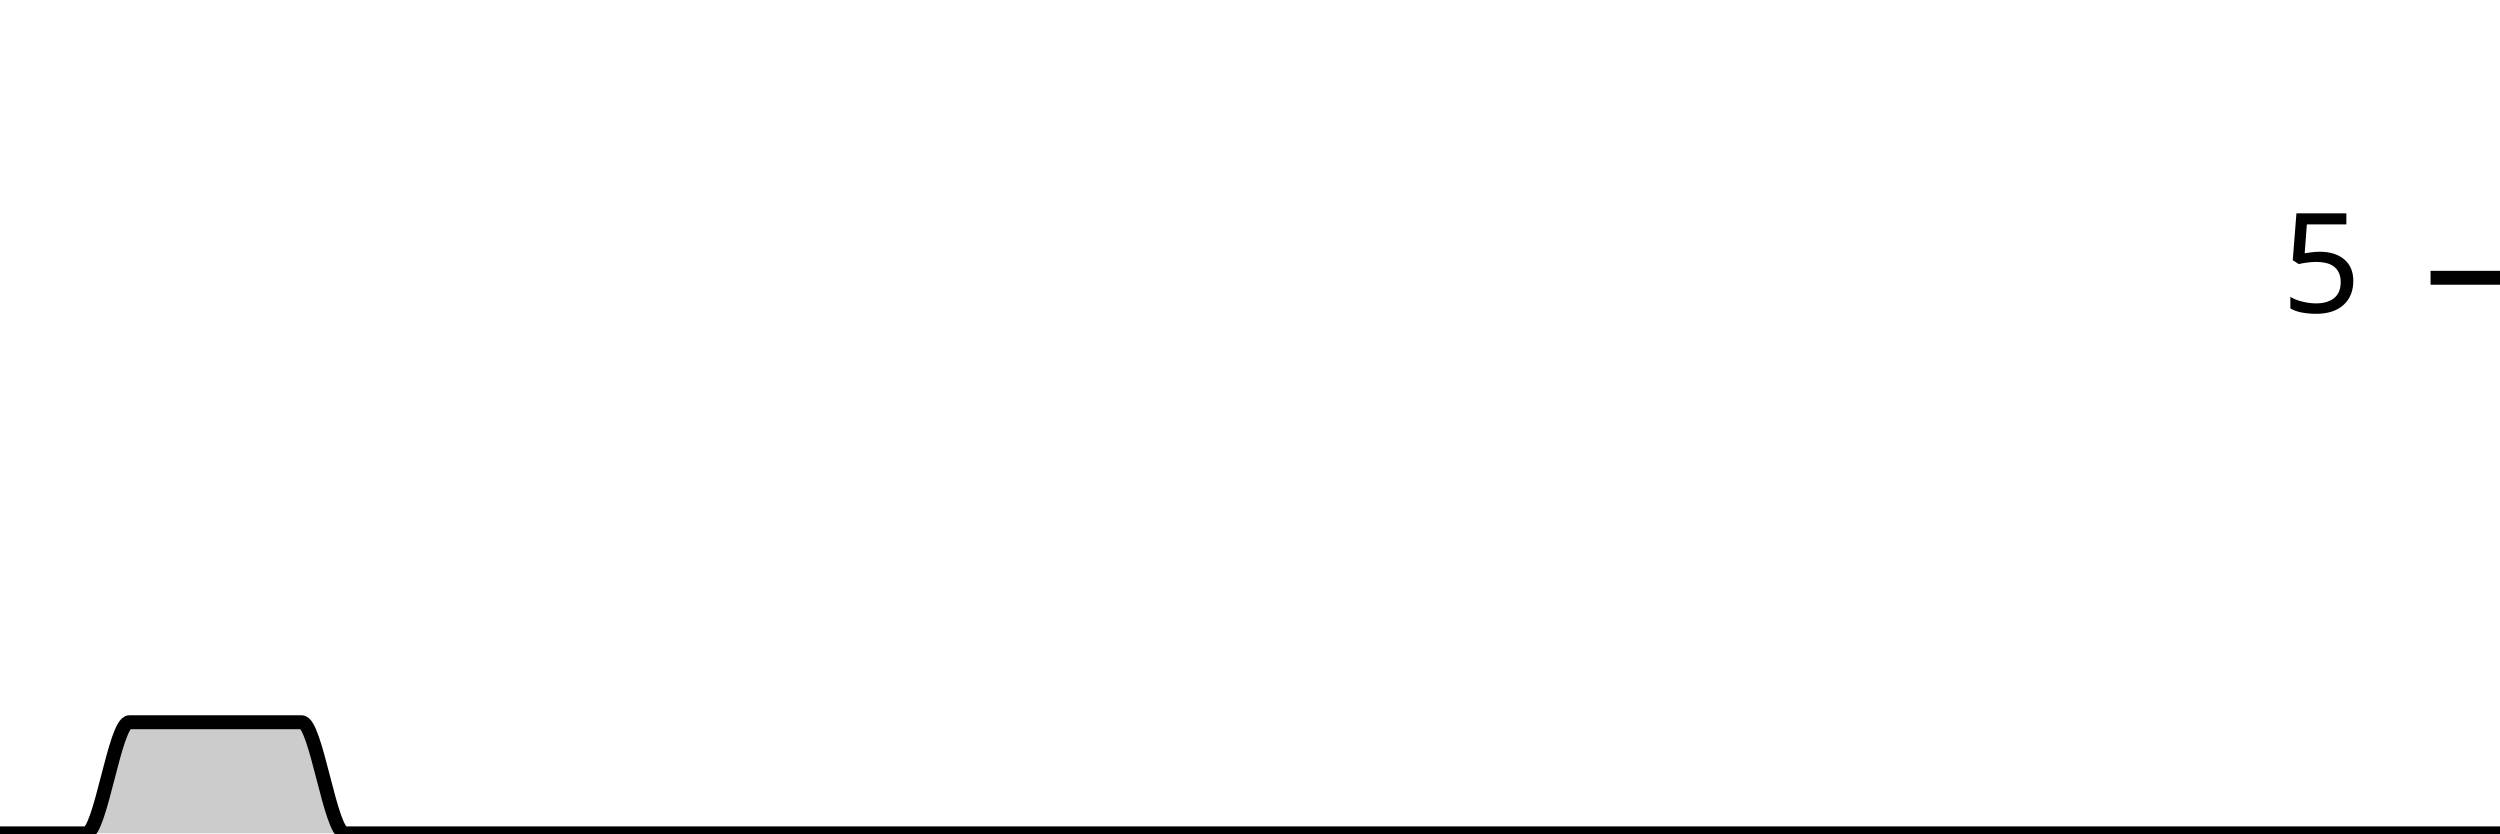
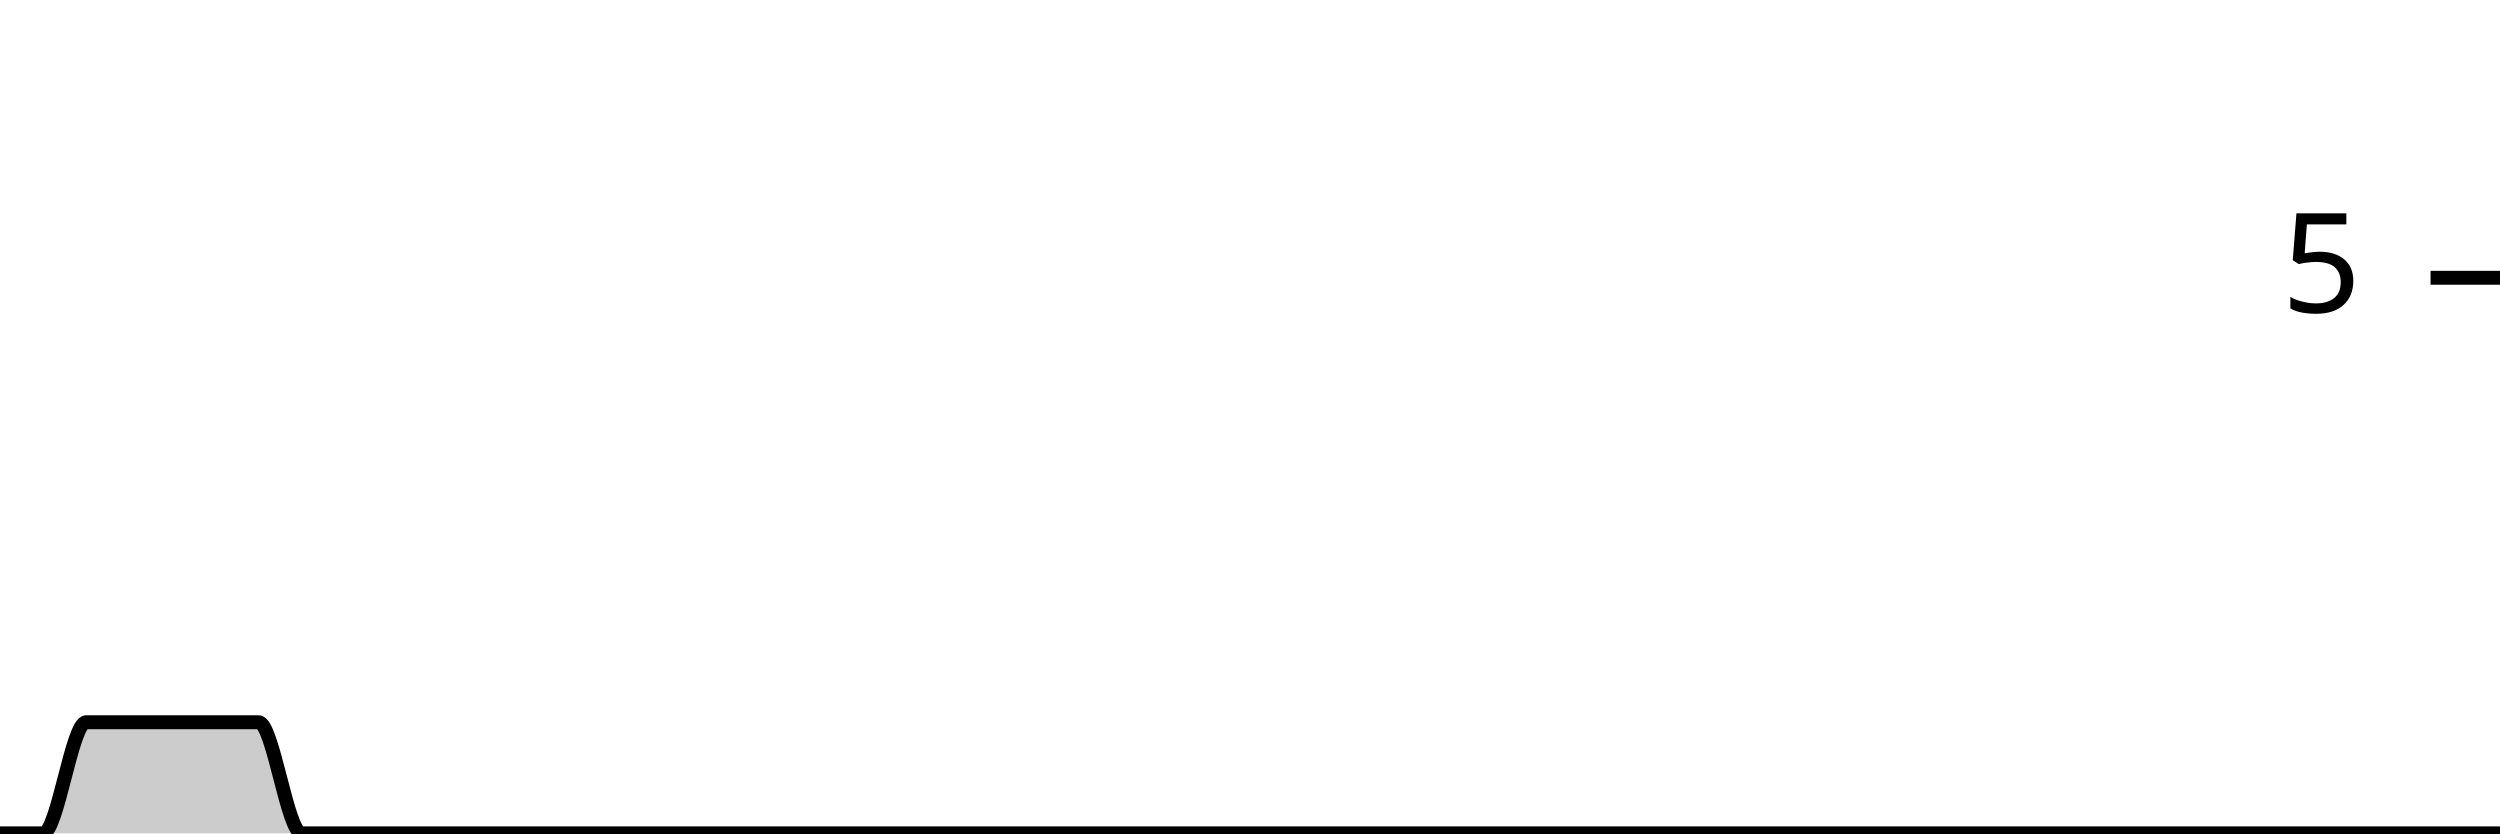
<svg xmlns="http://www.w3.org/2000/svg" viewBox="0 0 180 60">
  <g transform="translate(0,20)">
-     <path class="area" fill="rgba(0, 0, 0, 0.2)" d="M0,40C1.034,40,2.069,40,3.103,40C4.138,40,5.172,40,6.207,40C7.241,40,8.276,32,9.31,32C10.345,32,11.379,32,12.414,32C13.448,32,14.483,32,15.517,32C16.552,32,17.586,32,18.621,32C19.655,32,20.69,32,21.724,32C22.759,32,23.793,40,24.828,40C25.862,40,26.897,40,27.931,40C28.966,40,30,40,31.034,40C32.069,40,33.103,40,34.138,40C35.172,40,36.207,40,37.241,40C38.276,40,39.31,40,40.345,40C41.379,40,42.414,40,43.448,40C44.483,40,45.517,40,46.552,40C47.586,40,48.621,40,49.655,40C50.69,40,51.724,40,52.759,40C53.793,40,54.828,40,55.862,40C56.897,40,57.931,40,58.966,40C60,40,61.034,40,62.069,40C63.103,40,64.138,40,65.172,40C66.207,40,67.241,40,68.276,40C69.31,40,70.345,40,71.379,40C72.414,40,73.448,40,74.483,40C75.517,40,76.552,40,77.586,40C78.621,40,79.655,40,80.69,40C81.724,40,82.759,40,83.793,40C84.828,40,85.862,40,86.897,40C87.931,40,88.966,40,90,40C91.034,40,92.069,40,93.103,40C94.138,40,95.172,40,96.207,40C97.241,40,98.276,40,99.31,40C100.345,40,101.379,40,102.414,40C103.448,40,104.483,40,105.517,40C106.552,40,107.586,40,108.621,40C109.655,40,110.69,40,111.724,40C112.759,40,113.793,40,114.828,40C115.862,40,116.897,40,117.931,40C118.966,40,120,40,121.034,40C122.069,40,123.103,40,124.138,40C125.172,40,126.207,40,127.241,40C128.276,40,129.31,40,130.345,40C131.379,40,132.414,40,133.448,40C134.483,40,135.517,40,136.552,40C137.586,40,138.621,40,139.655,40C140.69,40,141.724,40,142.759,40C143.793,40,144.828,40,145.862,40C146.897,40,147.931,40,148.966,40C150,40,151.034,40,152.069,40C153.103,40,154.138,40,155.172,40C156.207,40,157.241,40,158.276,40C159.31,40,160.345,40,161.379,40C162.414,40,163.448,40,164.483,40C165.517,40,166.552,40,167.586,40C168.621,40,169.655,40,170.69,40C171.724,40,172.759,40,173.793,40C174.828,40,175.862,40,176.897,40C177.931,40,178.966,40,180,40L180,40C178.966,40,177.931,40,176.897,40C175.862,40,174.828,40,173.793,40C172.759,40,171.724,40,170.69,40C169.655,40,168.621,40,167.586,40C166.552,40,165.517,40,164.483,40C163.448,40,162.414,40,161.379,40C160.345,40,159.31,40,158.276,40C157.241,40,156.207,40,155.172,40C154.138,40,153.103,40,152.069,40C151.034,40,150,40,148.966,40C147.931,40,146.897,40,145.862,40C144.828,40,143.793,40,142.759,40C141.724,40,140.69,40,139.655,40C138.621,40,137.586,40,136.552,40C135.517,40,134.483,40,133.448,40C132.414,40,131.379,40,130.345,40C129.31,40,128.276,40,127.241,40C126.207,40,125.172,40,124.138,40C123.103,40,122.069,40,121.034,40C120,40,118.966,40,117.931,40C116.897,40,115.862,40,114.828,40C113.793,40,112.759,40,111.724,40C110.69,40,109.655,40,108.621,40C107.586,40,106.552,40,105.517,40C104.483,40,103.448,40,102.414,40C101.379,40,100.345,40,99.31,40C98.276,40,97.241,40,96.207,40C95.172,40,94.138,40,93.103,40C92.069,40,91.034,40,90,40C88.966,40,87.931,40,86.897,40C85.862,40,84.828,40,83.793,40C82.759,40,81.724,40,80.69,40C79.655,40,78.621,40,77.586,40C76.552,40,75.517,40,74.483,40C73.448,40,72.414,40,71.379,40C70.345,40,69.31,40,68.276,40C67.241,40,66.207,40,65.172,40C64.138,40,63.103,40,62.069,40C61.034,40,60,40,58.966,40C57.931,40,56.897,40,55.862,40C54.828,40,53.793,40,52.759,40C51.724,40,50.69,40,49.655,40C48.621,40,47.586,40,46.552,40C45.517,40,44.483,40,43.448,40C42.414,40,41.379,40,40.345,40C39.31,40,38.276,40,37.241,40C36.207,40,35.172,40,34.138,40C33.103,40,32.069,40,31.034,40C30,40,28.966,40,27.931,40C26.897,40,25.862,40,24.828,40C23.793,40,22.759,40,21.724,40C20.69,40,19.655,40,18.621,40C17.586,40,16.552,40,15.517,40C14.483,40,13.448,40,12.414,40C11.379,40,10.345,40,9.31,40C8.276,40,7.241,40,6.207,40C5.172,40,4.138,40,3.103,40C2.069,40,1.034,40,0,40Z" />
-     <path class="line" stroke="black" fill="none" d="M0,40C1.034,40,2.069,40,3.103,40C4.138,40,5.172,40,6.207,40C7.241,40,8.276,32,9.31,32C10.345,32,11.379,32,12.414,32C13.448,32,14.483,32,15.517,32C16.552,32,17.586,32,18.621,32C19.655,32,20.69,32,21.724,32C22.759,32,23.793,40,24.828,40C25.862,40,26.897,40,27.931,40C28.966,40,30,40,31.034,40C32.069,40,33.103,40,34.138,40C35.172,40,36.207,40,37.241,40C38.276,40,39.31,40,40.345,40C41.379,40,42.414,40,43.448,40C44.483,40,45.517,40,46.552,40C47.586,40,48.621,40,49.655,40C50.69,40,51.724,40,52.759,40C53.793,40,54.828,40,55.862,40C56.897,40,57.931,40,58.966,40C60,40,61.034,40,62.069,40C63.103,40,64.138,40,65.172,40C66.207,40,67.241,40,68.276,40C69.31,40,70.345,40,71.379,40C72.414,40,73.448,40,74.483,40C75.517,40,76.552,40,77.586,40C78.621,40,79.655,40,80.69,40C81.724,40,82.759,40,83.793,40C84.828,40,85.862,40,86.897,40C87.931,40,88.966,40,90,40C91.034,40,92.069,40,93.103,40C94.138,40,95.172,40,96.207,40C97.241,40,98.276,40,99.31,40C100.345,40,101.379,40,102.414,40C103.448,40,104.483,40,105.517,40C106.552,40,107.586,40,108.621,40C109.655,40,110.69,40,111.724,40C112.759,40,113.793,40,114.828,40C115.862,40,116.897,40,117.931,40C118.966,40,120,40,121.034,40C122.069,40,123.103,40,124.138,40C125.172,40,126.207,40,127.241,40C128.276,40,129.31,40,130.345,40C131.379,40,132.414,40,133.448,40C134.483,40,135.517,40,136.552,40C137.586,40,138.621,40,139.655,40C140.69,40,141.724,40,142.759,40C143.793,40,144.828,40,145.862,40C146.897,40,147.931,40,148.966,40C150,40,151.034,40,152.069,40C153.103,40,154.138,40,155.172,40C156.207,40,157.241,40,158.276,40C159.31,40,160.345,40,161.379,40C162.414,40,163.448,40,164.483,40C165.517,40,166.552,40,167.586,40C168.621,40,169.655,40,170.69,40C171.724,40,172.759,40,173.793,40C174.828,40,175.862,40,176.897,40C177.931,40,178.966,40,180,40" />
+     <path class="area" fill="rgba(0, 0, 0, 0.2)" d="M0,40C1.034,40,2.069,40,3.103,40C4.138,40,5.172,32,6.207,32C7.241,32,8.276,32,9.31,32C10.345,32,11.379,32,12.414,32C13.448,32,14.483,32,15.517,32C16.552,32,17.586,32,18.621,32C19.655,32,20.69,40,21.724,40C22.759,40,23.793,40,24.828,40C25.862,40,26.897,40,27.931,40C28.966,40,30,40,31.034,40C32.069,40,33.103,40,34.138,40C35.172,40,36.207,40,37.241,40C38.276,40,39.31,40,40.345,40C41.379,40,42.414,40,43.448,40C44.483,40,45.517,40,46.552,40C47.586,40,48.621,40,49.655,40C50.69,40,51.724,40,52.759,40C53.793,40,54.828,40,55.862,40C56.897,40,57.931,40,58.966,40C60,40,61.034,40,62.069,40C63.103,40,64.138,40,65.172,40C66.207,40,67.241,40,68.276,40C69.31,40,70.345,40,71.379,40C72.414,40,73.448,40,74.483,40C75.517,40,76.552,40,77.586,40C78.621,40,79.655,40,80.69,40C81.724,40,82.759,40,83.793,40C84.828,40,85.862,40,86.897,40C87.931,40,88.966,40,90,40C91.034,40,92.069,40,93.103,40C94.138,40,95.172,40,96.207,40C97.241,40,98.276,40,99.31,40C100.345,40,101.379,40,102.414,40C103.448,40,104.483,40,105.517,40C106.552,40,107.586,40,108.621,40C109.655,40,110.69,40,111.724,40C112.759,40,113.793,40,114.828,40C115.862,40,116.897,40,117.931,40C118.966,40,120,40,121.034,40C122.069,40,123.103,40,124.138,40C125.172,40,126.207,40,127.241,40C128.276,40,129.31,40,130.345,40C131.379,40,132.414,40,133.448,40C134.483,40,135.517,40,136.552,40C137.586,40,138.621,40,139.655,40C140.69,40,141.724,40,142.759,40C143.793,40,144.828,40,145.862,40C146.897,40,147.931,40,148.966,40C150,40,151.034,40,152.069,40C153.103,40,154.138,40,155.172,40C156.207,40,157.241,40,158.276,40C159.31,40,160.345,40,161.379,40C162.414,40,163.448,40,164.483,40C165.517,40,166.552,40,167.586,40C168.621,40,169.655,40,170.69,40C171.724,40,172.759,40,173.793,40C174.828,40,175.862,40,176.897,40C177.931,40,178.966,40,180,40L180,40C178.966,40,177.931,40,176.897,40C175.862,40,174.828,40,173.793,40C172.759,40,171.724,40,170.69,40C169.655,40,168.621,40,167.586,40C166.552,40,165.517,40,164.483,40C163.448,40,162.414,40,161.379,40C160.345,40,159.31,40,158.276,40C157.241,40,156.207,40,155.172,40C154.138,40,153.103,40,152.069,40C151.034,40,150,40,148.966,40C147.931,40,146.897,40,145.862,40C144.828,40,143.793,40,142.759,40C141.724,40,140.69,40,139.655,40C138.621,40,137.586,40,136.552,40C135.517,40,134.483,40,133.448,40C132.414,40,131.379,40,130.345,40C129.31,40,128.276,40,127.241,40C126.207,40,125.172,40,124.138,40C123.103,40,122.069,40,121.034,40C120,40,118.966,40,117.931,40C116.897,40,115.862,40,114.828,40C113.793,40,112.759,40,111.724,40C110.69,40,109.655,40,108.621,40C107.586,40,106.552,40,105.517,40C104.483,40,103.448,40,102.414,40C101.379,40,100.345,40,99.31,40C98.276,40,97.241,40,96.207,40C95.172,40,94.138,40,93.103,40C92.069,40,91.034,40,90,40C88.966,40,87.931,40,86.897,40C85.862,40,84.828,40,83.793,40C82.759,40,81.724,40,80.69,40C79.655,40,78.621,40,77.586,40C76.552,40,75.517,40,74.483,40C73.448,40,72.414,40,71.379,40C70.345,40,69.31,40,68.276,40C67.241,40,66.207,40,65.172,40C64.138,40,63.103,40,62.069,40C61.034,40,60,40,58.966,40C57.931,40,56.897,40,55.862,40C54.828,40,53.793,40,52.759,40C51.724,40,50.69,40,49.655,40C48.621,40,47.586,40,46.552,40C45.517,40,44.483,40,43.448,40C42.414,40,41.379,40,40.345,40C39.31,40,38.276,40,37.241,40C36.207,40,35.172,40,34.138,40C33.103,40,32.069,40,31.034,40C30,40,28.966,40,27.931,40C26.897,40,25.862,40,24.828,40C23.793,40,22.759,40,21.724,40C20.69,40,19.655,40,18.621,40C17.586,40,16.552,40,15.517,40C14.483,40,13.448,40,12.414,40C11.379,40,10.345,40,9.31,40C8.276,40,7.241,40,6.207,40C5.172,40,4.138,40,3.103,40C2.069,40,1.034,40,0,40Z" />
+     <path class="line" stroke="black" fill="none" d="M0,40C1.034,40,2.069,40,3.103,40C4.138,40,5.172,32,6.207,32C7.241,32,8.276,32,9.31,32C10.345,32,11.379,32,12.414,32C13.448,32,14.483,32,15.517,32C16.552,32,17.586,32,18.621,32C19.655,32,20.69,40,21.724,40C22.759,40,23.793,40,24.828,40C25.862,40,26.897,40,27.931,40C28.966,40,30,40,31.034,40C32.069,40,33.103,40,34.138,40C35.172,40,36.207,40,37.241,40C38.276,40,39.31,40,40.345,40C41.379,40,42.414,40,43.448,40C44.483,40,45.517,40,46.552,40C47.586,40,48.621,40,49.655,40C50.69,40,51.724,40,52.759,40C53.793,40,54.828,40,55.862,40C56.897,40,57.931,40,58.966,40C60,40,61.034,40,62.069,40C63.103,40,64.138,40,65.172,40C66.207,40,67.241,40,68.276,40C69.31,40,70.345,40,71.379,40C72.414,40,73.448,40,74.483,40C75.517,40,76.552,40,77.586,40C78.621,40,79.655,40,80.69,40C81.724,40,82.759,40,83.793,40C84.828,40,85.862,40,86.897,40C87.931,40,88.966,40,90,40C91.034,40,92.069,40,93.103,40C94.138,40,95.172,40,96.207,40C97.241,40,98.276,40,99.31,40C100.345,40,101.379,40,102.414,40C103.448,40,104.483,40,105.517,40C106.552,40,107.586,40,108.621,40C109.655,40,110.69,40,111.724,40C112.759,40,113.793,40,114.828,40C115.862,40,116.897,40,117.931,40C118.966,40,120,40,121.034,40C122.069,40,123.103,40,124.138,40C125.172,40,126.207,40,127.241,40C128.276,40,129.31,40,130.345,40C131.379,40,132.414,40,133.448,40C134.483,40,135.517,40,136.552,40C137.586,40,138.621,40,139.655,40C140.69,40,141.724,40,142.759,40C143.793,40,144.828,40,145.862,40C146.897,40,147.931,40,148.966,40C150,40,151.034,40,152.069,40C153.103,40,154.138,40,155.172,40C156.207,40,157.241,40,158.276,40C159.31,40,160.345,40,161.379,40C162.414,40,163.448,40,164.483,40C165.517,40,166.552,40,167.586,40C168.621,40,169.655,40,170.69,40C171.724,40,172.759,40,173.793,40C174.828,40,175.862,40,176.897,40C177.931,40,178.966,40,180,40" />
    <path class="axis-ceiling" stroke-width="1" stroke="black" fill="none" d="M175,0L180,0" />
    <text class="axis-ceiling-label" font-family="sans-serif" text-anchor="end" font-size="10px" x="170" y="2.5">5</text>
  </g>
</svg>
